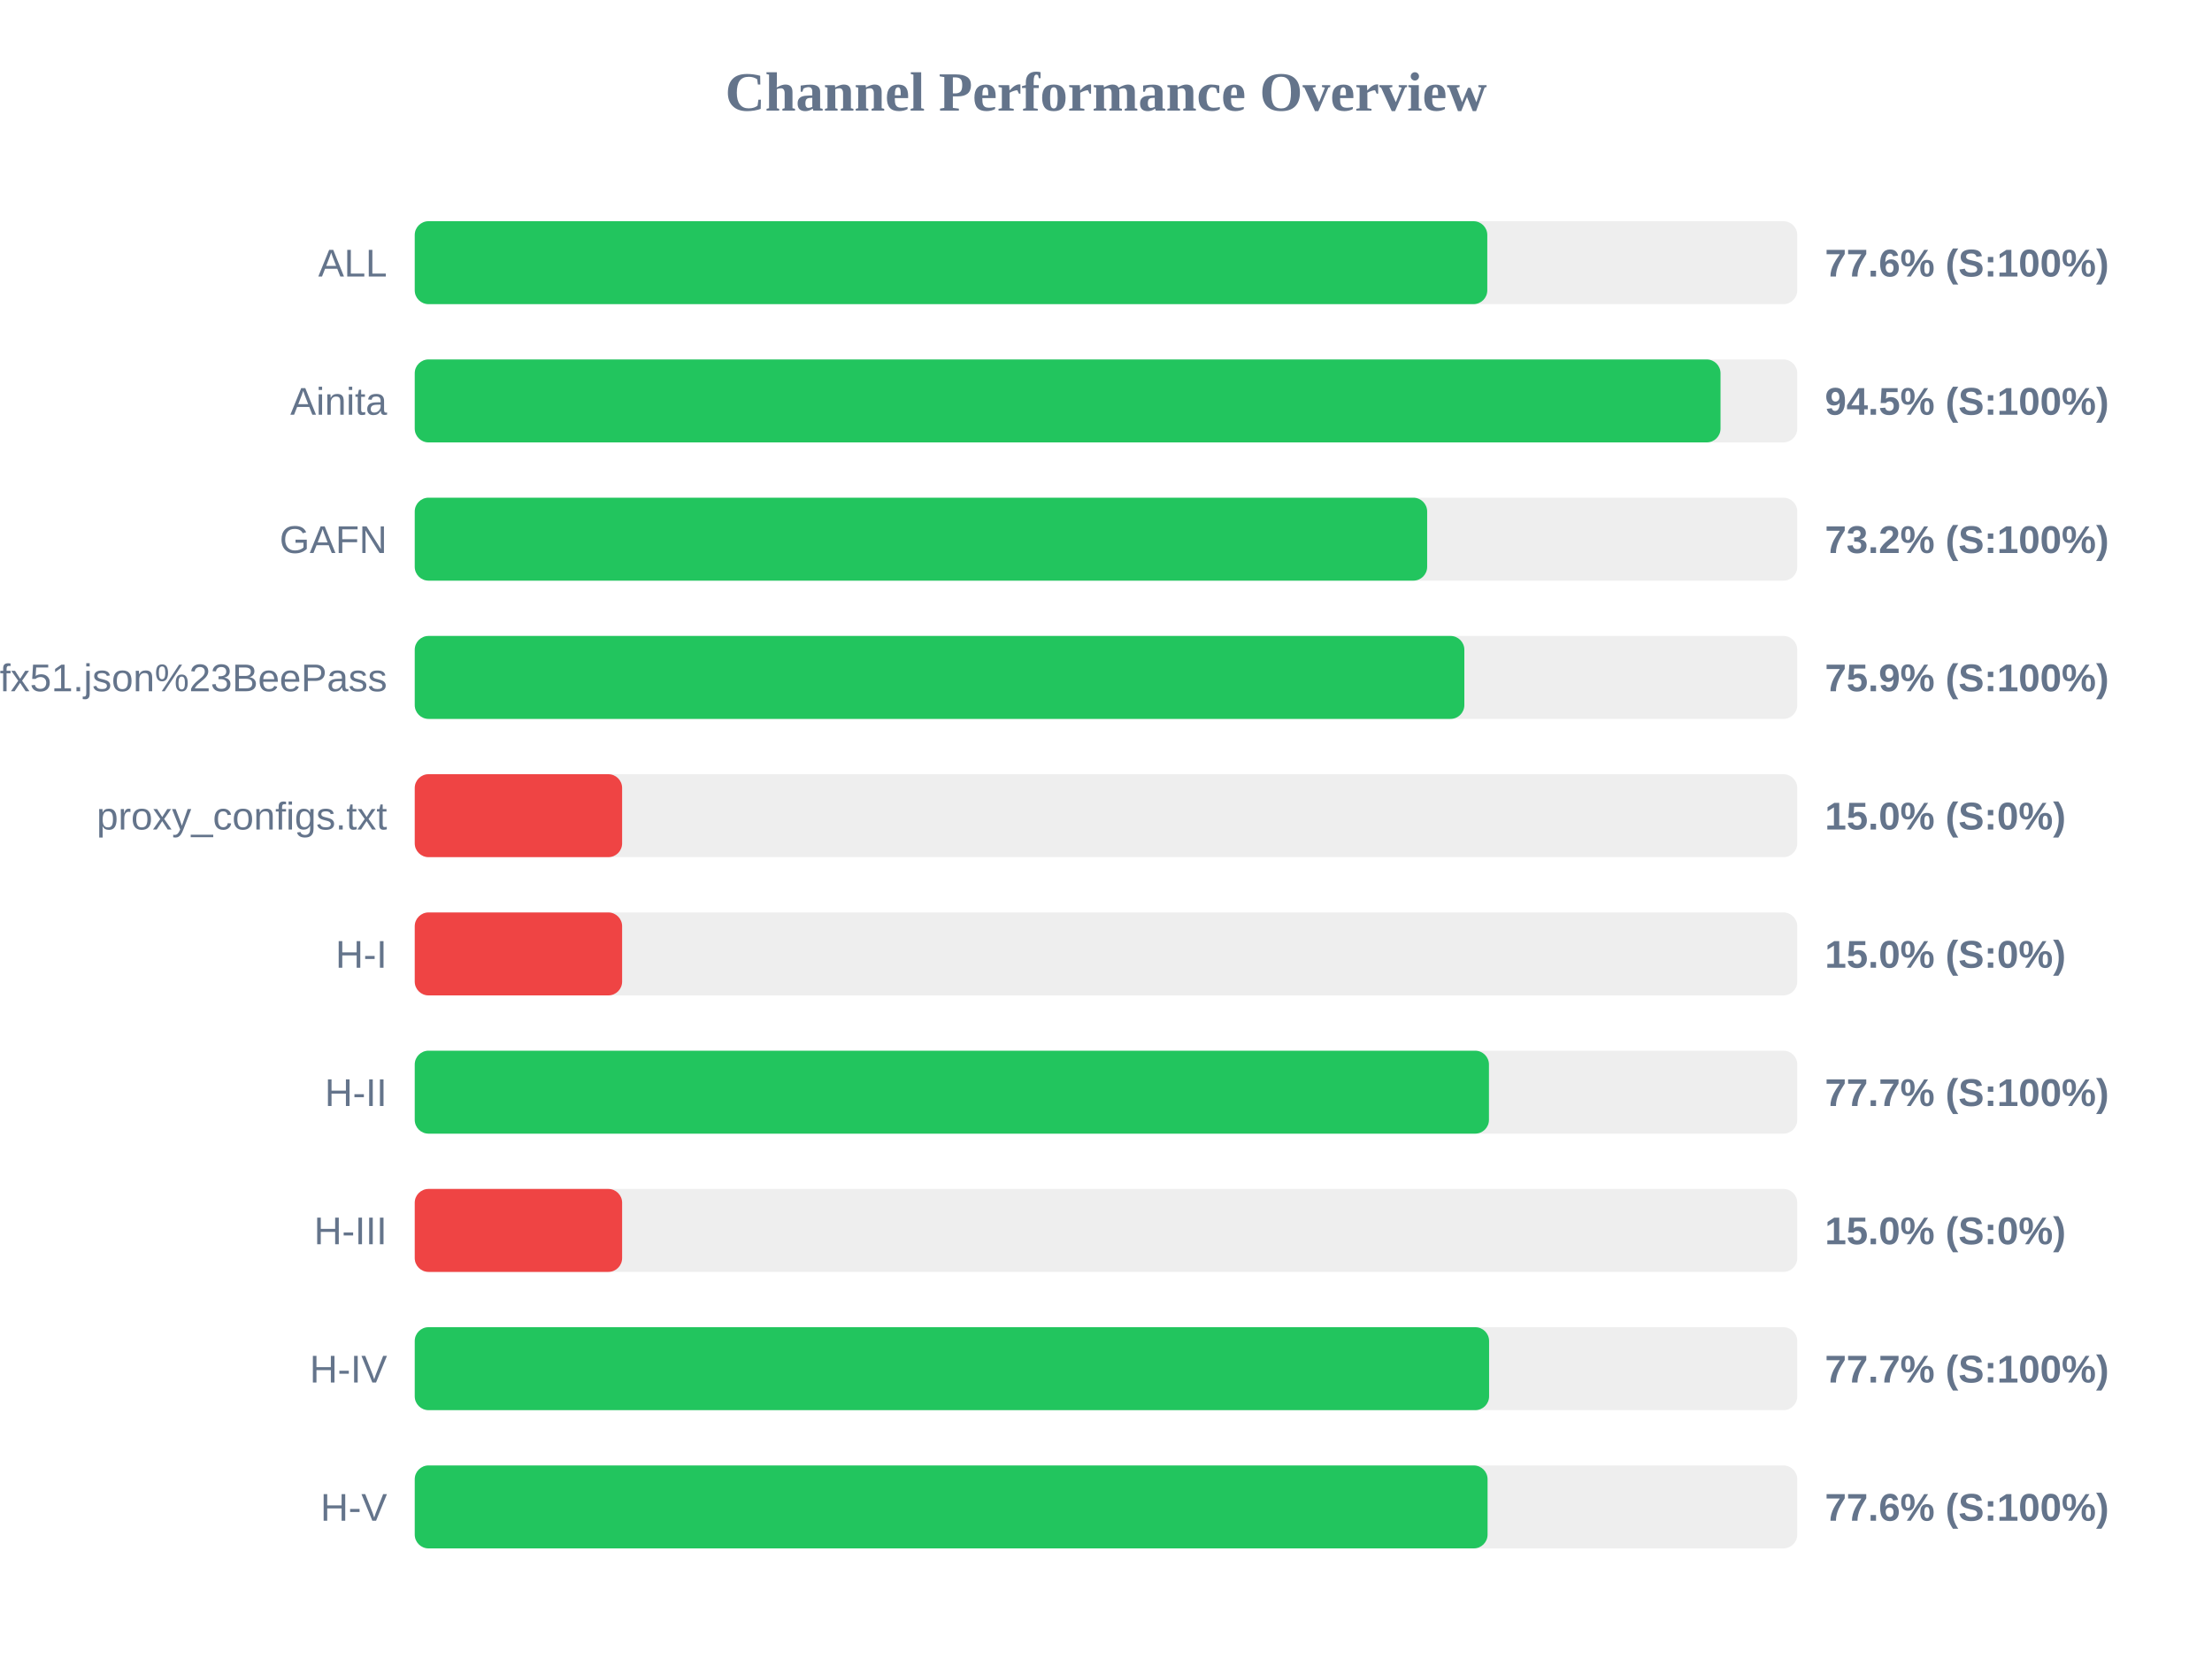
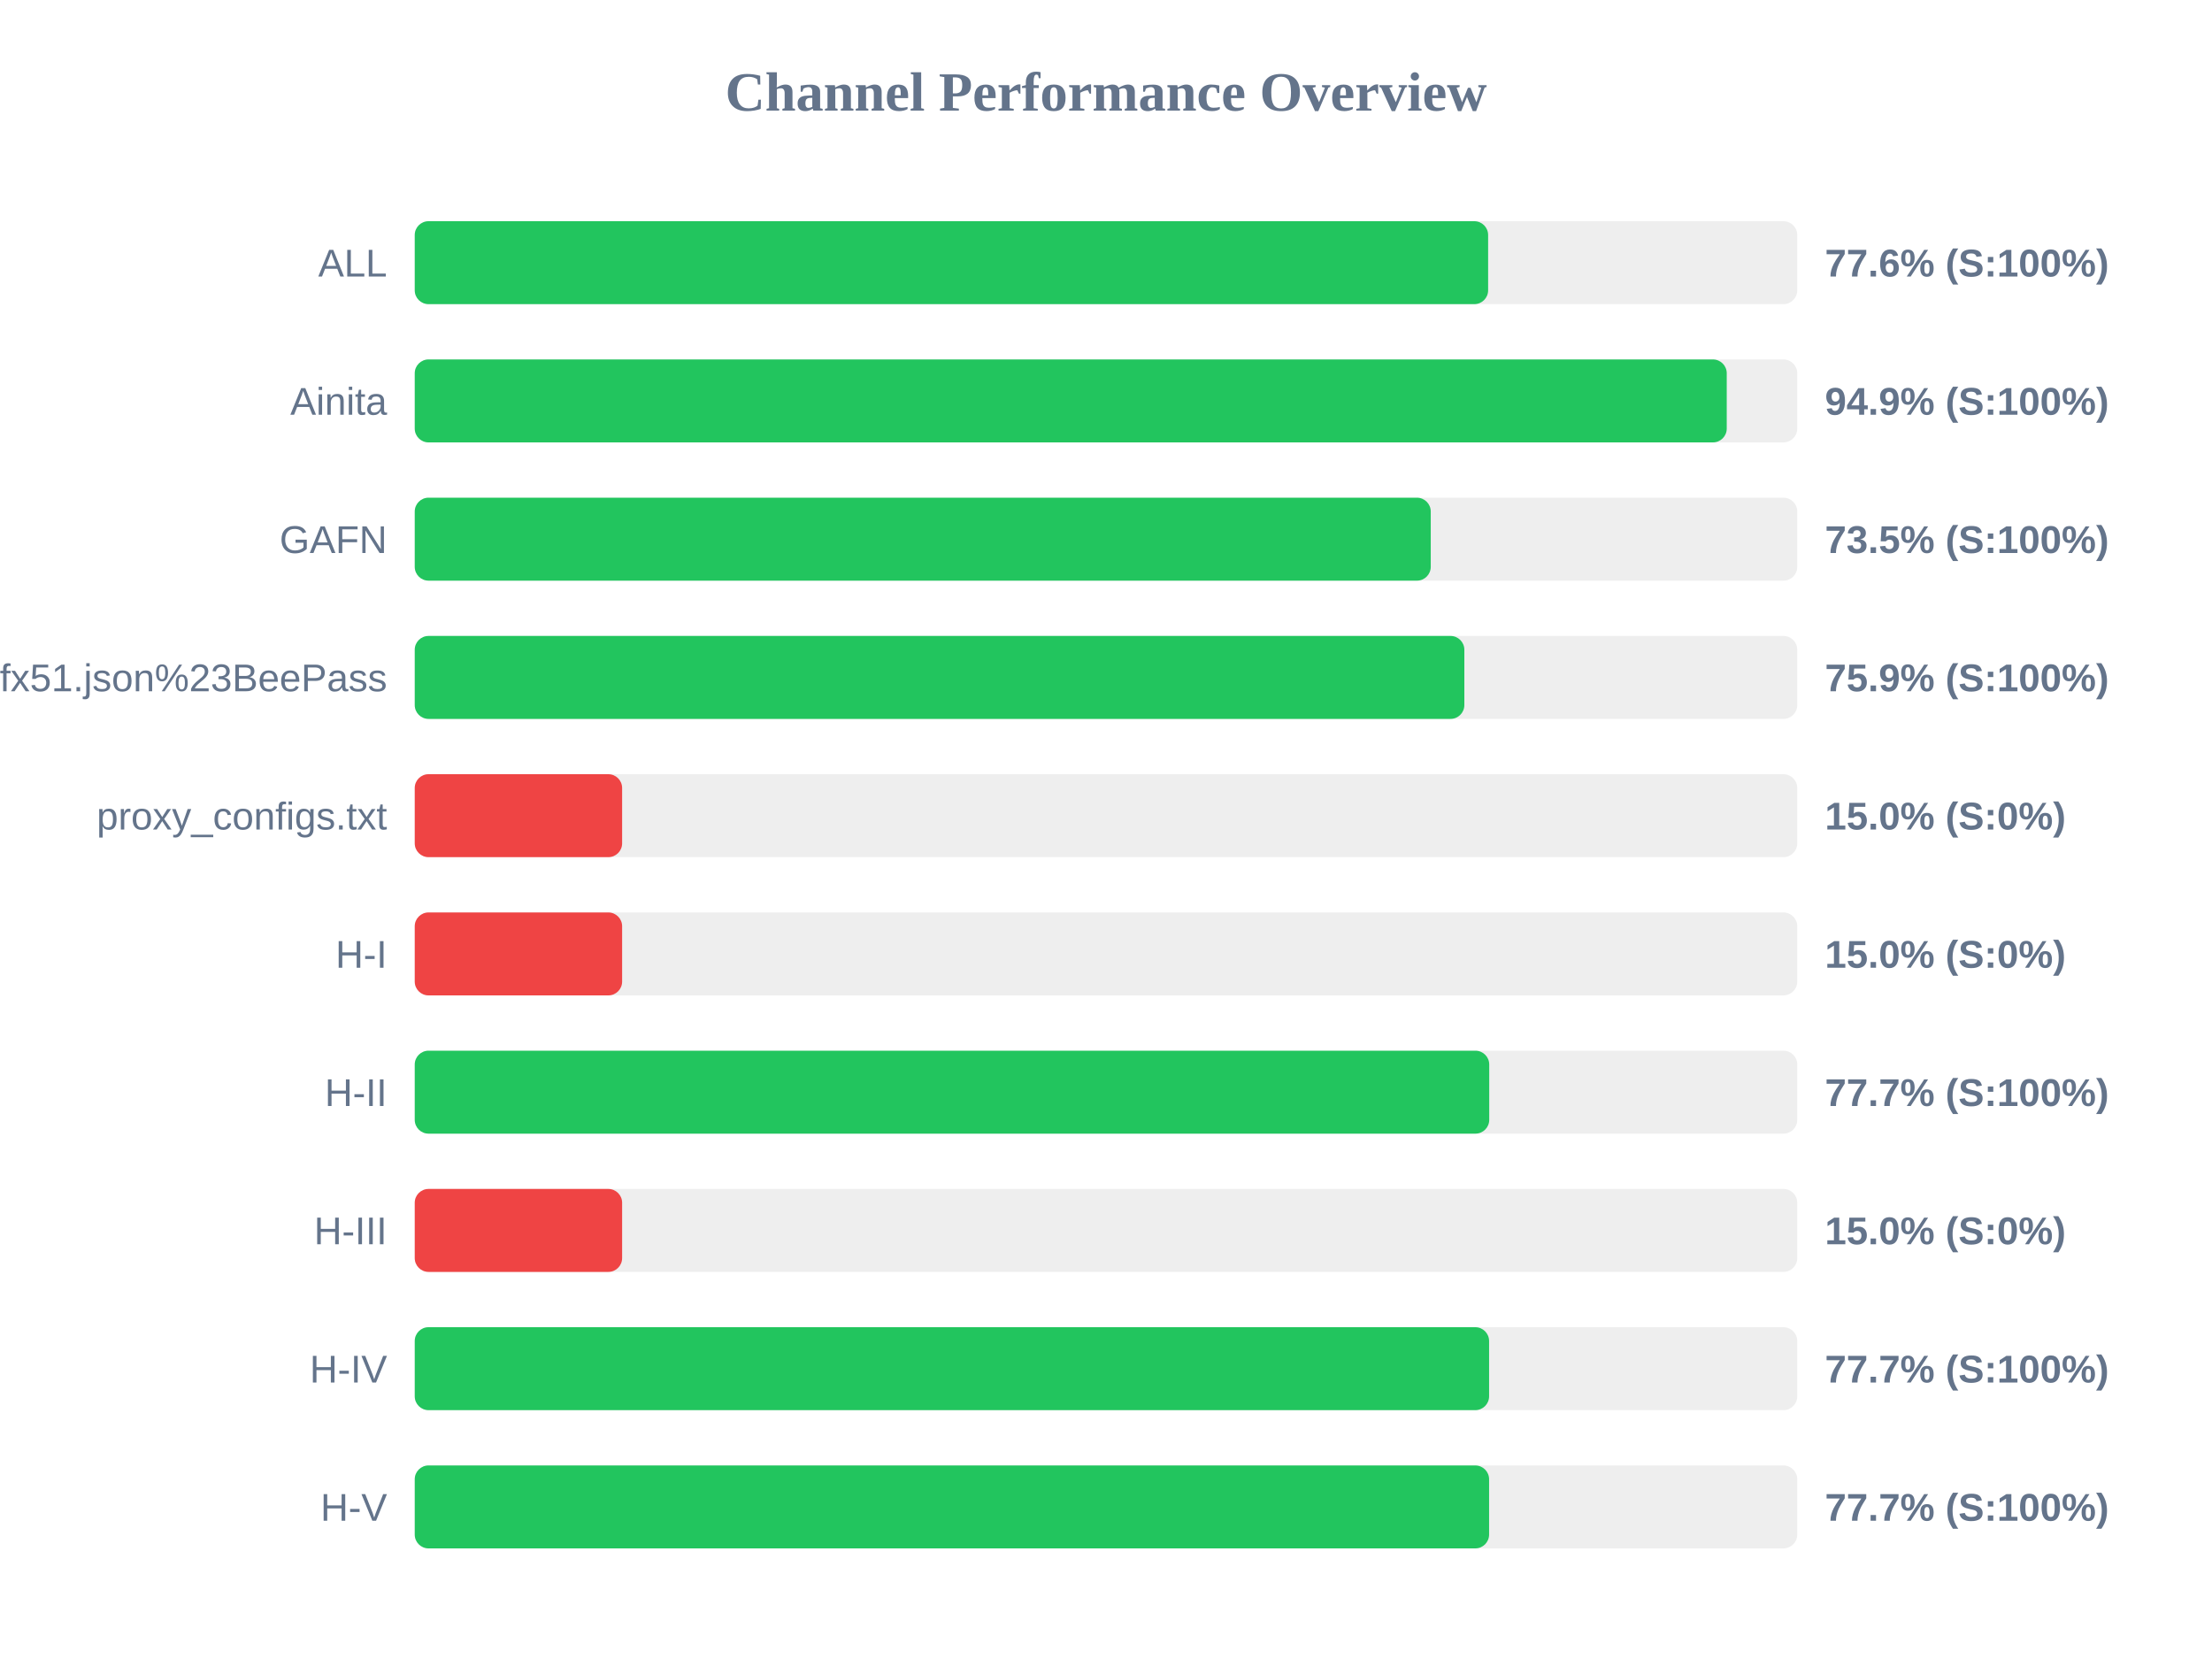
<svg xmlns="http://www.w3.org/2000/svg" width="800" height="600" version="1.1">
  <style>
        .row { font: 14px Arial; fill: #64748b; }
        .score { font: bold 14px Arial; fill: #64748b; }
    </style>
  <text x="400" y="40" text-anchor="middle" font-size="20px" font-weight="bold" fill="#64748b">Channel Performance Overview</text>
  <rect x="150" y="80" width="500" height="30" fill="#eee" rx="5" />
-   <rect x="150" y="80" width="387.9" height="30" fill="#22c55e" rx="5" />
+   <rect x="150" y="80" width="388.2" height="30" fill="#22c55e" rx="5" />
  <text x="140" y="100" text-anchor="end" class="row">ALL</text>
  <text x="660" y="100" text-anchor="start" class="score">77.6% (S:100%)</text>
  <rect x="150" y="130" width="500" height="30" fill="#eee" rx="5" />
-   <rect x="150" y="130" width="472.25" height="30" fill="#22c55e" rx="5" />
+   <rect x="150" y="130" width="474.5" height="30" fill="#22c55e" rx="5" />
  <text x="140" y="150" text-anchor="end" class="row">Ainita</text>
-   <text x="660" y="150" text-anchor="start" class="score">94.5% (S:100%)</text>
+   <text x="660" y="150" text-anchor="start" class="score">94.9% (S:100%)</text>
  <rect x="150" y="180" width="500" height="30" fill="#eee" rx="5" />
-   <rect x="150" y="180" width="366.15" height="30" fill="#22c55e" rx="5" />
+   <rect x="150" y="180" width="367.45" height="30" fill="#22c55e" rx="5" />
  <text x="140" y="200" text-anchor="end" class="row">GAFN</text>
-   <text x="660" y="200" text-anchor="start" class="score">73.2% (S:100%)</text>
+   <text x="660" y="200" text-anchor="start" class="score">73.5% (S:100%)</text>
  <rect x="150" y="230" width="500" height="30" fill="#eee" rx="5" />
  <rect x="150" y="230" width="379.6" height="30" fill="#22c55e" rx="5" />
  <text x="140" y="250" text-anchor="end" class="row">sub?s=ssconf%3A%2F%2Fs3.amazonaws.com%2Fbeedynconprd%2Fzf38bv6oxi1nv3wfkpmxyfl8yj5fargza3foantoalu16vznl0ckxx7bgf1ufx51.json%23BeePass</text>
  <text x="660" y="250" text-anchor="start" class="score">75.9% (S:100%)</text>
  <rect x="150" y="280" width="500" height="30" fill="#eee" rx="5" />
  <rect x="150" y="280" width="75.0" height="30" fill="#ef4444" rx="5" />
  <text x="140" y="300" text-anchor="end" class="row">proxy_configs.txt</text>
  <text x="660" y="300" text-anchor="start" class="score">15.0% (S:0%)</text>
  <rect x="150" y="330" width="500" height="30" fill="#eee" rx="5" />
  <rect x="150" y="330" width="75.0" height="30" fill="#ef4444" rx="5" />
  <text x="140" y="350" text-anchor="end" class="row">H-I</text>
  <text x="660" y="350" text-anchor="start" class="score">15.0% (S:0%)</text>
  <rect x="150" y="380" width="500" height="30" fill="#eee" rx="5" />
-   <rect x="150" y="380" width="388.5" height="30" fill="#22c55e" rx="5" />
+   <rect x="150" y="380" width="388.6" height="30" fill="#22c55e" rx="5" />
  <text x="140" y="400" text-anchor="end" class="row">H-II</text>
  <text x="660" y="400" text-anchor="start" class="score">77.7% (S:100%)</text>
  <rect x="150" y="430" width="500" height="30" fill="#eee" rx="5" />
  <rect x="150" y="430" width="75.0" height="30" fill="#ef4444" rx="5" />
  <text x="140" y="450" text-anchor="end" class="row">H-III</text>
  <text x="660" y="450" text-anchor="start" class="score">15.0% (S:0%)</text>
  <rect x="150" y="480" width="500" height="30" fill="#eee" rx="5" />
  <rect x="150" y="480" width="388.55" height="30" fill="#22c55e" rx="5" />
  <text x="140" y="500" text-anchor="end" class="row">H-IV</text>
  <text x="660" y="500" text-anchor="start" class="score">77.7% (S:100%)</text>
  <rect x="150" y="530" width="500" height="30" fill="#eee" rx="5" />
-   <rect x="150" y="530" width="388.0" height="30" fill="#22c55e" rx="5" />
+   <rect x="150" y="530" width="388.55" height="30" fill="#22c55e" rx="5" />
  <text x="140" y="550" text-anchor="end" class="row">H-V</text>
-   <text x="660" y="550" text-anchor="start" class="score">77.6% (S:100%)</text>
+   <text x="660" y="550" text-anchor="start" class="score">77.7% (S:100%)</text>
</svg>
